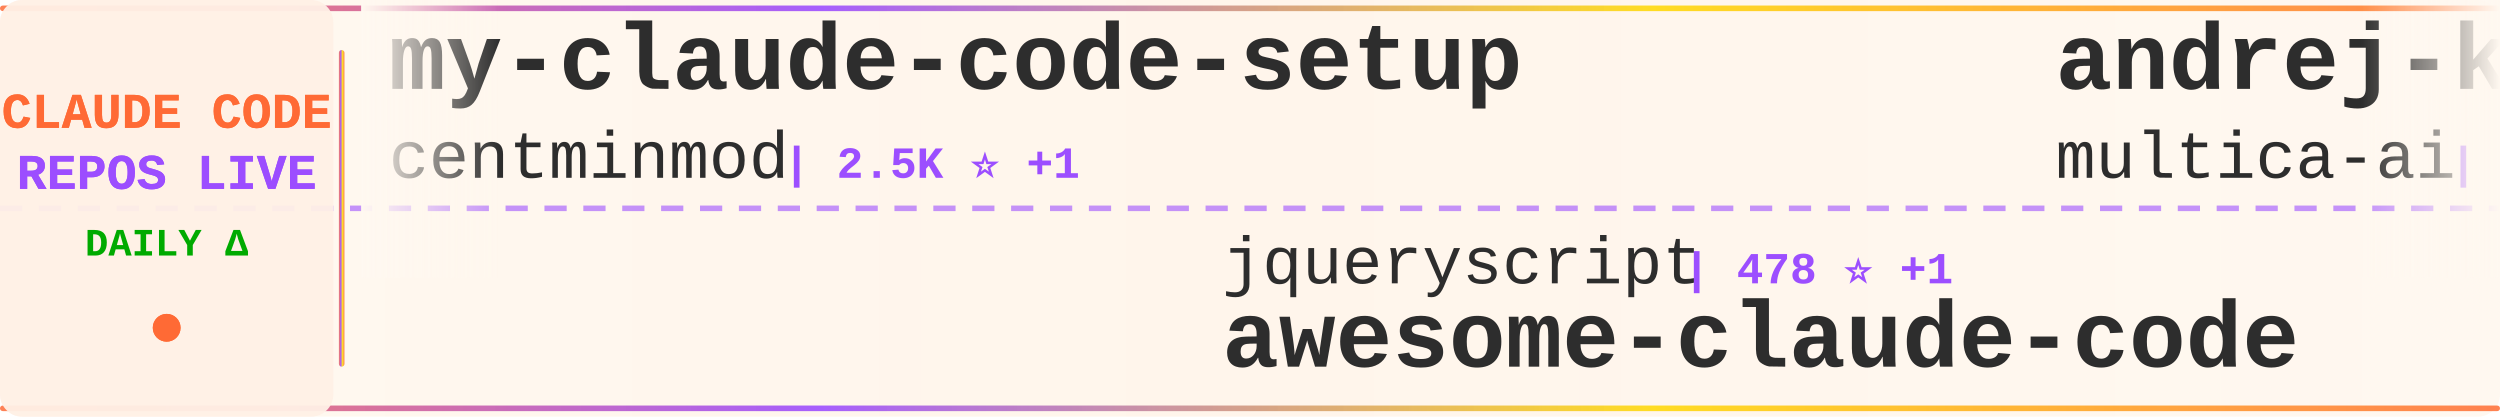
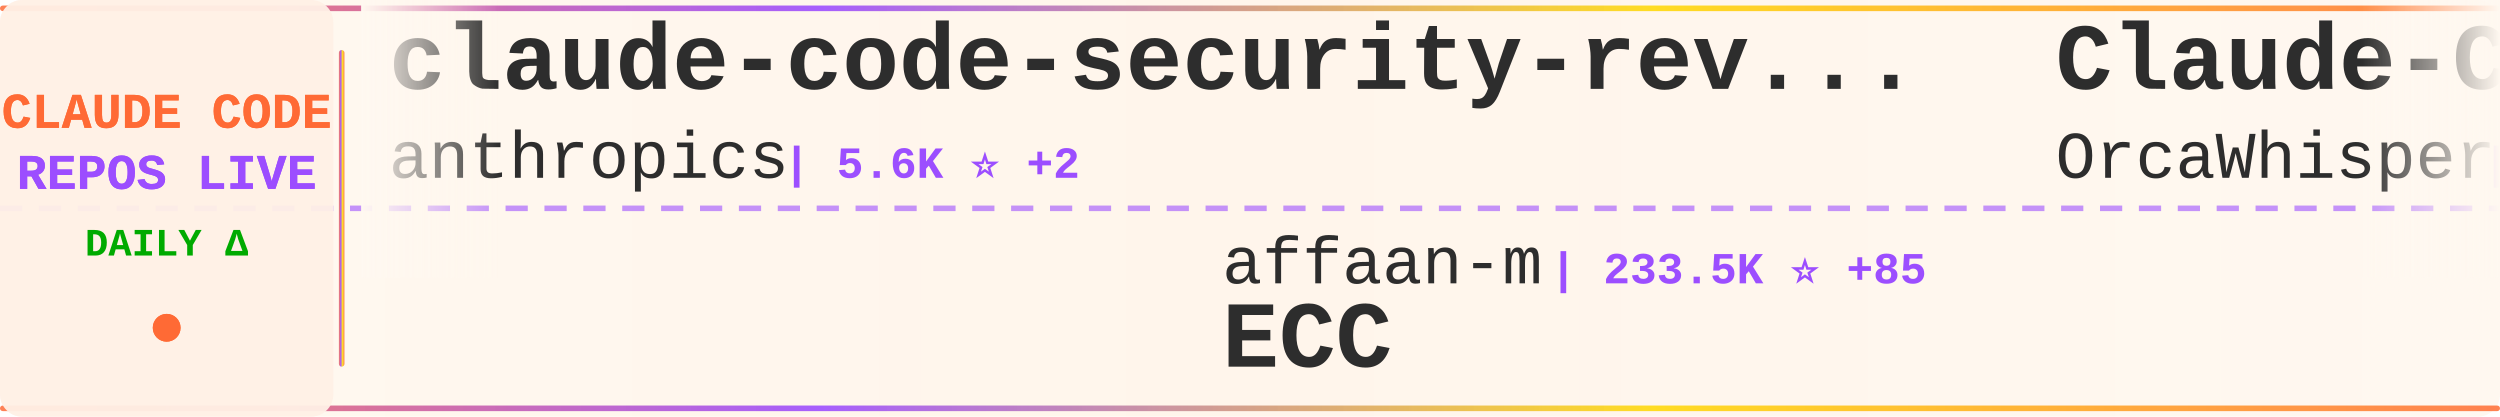
<svg xmlns="http://www.w3.org/2000/svg" width="900" height="150">
  <defs>
    <linearGradient id="tickerBg" x1="0%" y1="0%" x2="100%" y2="0%">
      <stop offset="0%" style="stop-color:#fff8f0;stop-opacity:0.98" />
      <stop offset="50%" style="stop-color:#fff5eb;stop-opacity:1" />
      <stop offset="100%" style="stop-color:#fff8f0;stop-opacity:0.98" />
    </linearGradient>
    <linearGradient id="borderGrad" x1="0%" y1="0%" x2="100%" y2="0%">
      <stop offset="0%" style="stop-color:#FF6B35;stop-opacity:0.85">
        <animate attributeName="stop-opacity" values="0.85;1;0.85" dur="2s" repeatCount="indefinite" />
      </stop>
      <stop offset="33%" style="stop-color:#9C4EFF;stop-opacity:0.9">
        <animate attributeName="stop-opacity" values="0.9;1;0.9" dur="2.2s" repeatCount="indefinite" />
      </stop>
      <stop offset="66%" style="stop-color:#FFD700;stop-opacity:0.85">
        <animate attributeName="stop-opacity" values="0.85;1;0.85" dur="1.8s" repeatCount="indefinite" />
      </stop>
      <stop offset="100%" style="stop-color:#FF6B35;stop-opacity:0.85">
        <animate attributeName="stop-opacity" values="0.85;1;0.85" dur="2s" repeatCount="indefinite" />
      </stop>
    </linearGradient>
    <filter id="textGlow">
      <feGaussianBlur stdDeviation="0.15" result="coloredBlur" />
      <feMerge>
        <feMergeNode in="coloredBlur" />
        <feMergeNode in="SourceGraphic" />
      </feMerge>
    </filter>
    <filter id="metricGlow">
      <feGaussianBlur stdDeviation="0.2" result="coloredBlur" />
      <feMerge>
        <feMergeNode in="coloredBlur" />
        <feMergeNode in="SourceGraphic" />
      </feMerge>
    </filter>
    <linearGradient id="leftFade" x1="0%" y1="0%" x2="100%" y2="0%">
      <stop offset="0%" style="stop-color:#fff8f0;stop-opacity:1" />
      <stop offset="100%" style="stop-color:#fff8f0;stop-opacity:0" />
    </linearGradient>
    <linearGradient id="rightFade" x1="0%" y1="0%" x2="100%" y2="0%">
      <stop offset="0%" style="stop-color:#fff8f0;stop-opacity:0" />
      <stop offset="100%" style="stop-color:#fff8f0;stop-opacity:1" />
    </linearGradient>
  </defs>
  <rect width="900" height="150" fill="url(#tickerBg)" rx="8" />
  <rect x="0" y="2" width="900" height="2" fill="url(#borderGrad)" rx="1" />
  <rect x="0" y="146" width="900" height="2" fill="url(#borderGrad)" rx="1" />
  <line x1="0" y1="75" x2="900" y2="75" stroke="#9C4EFF" stroke-width="2" stroke-dasharray="8 6" opacity="0.6" />
  <rect x="0" y="0" width="120" height="150" fill="#fff0e6" opacity="0.95" rx="8" />
  <text x="60" y="46" font-family="'Courier New', monospace" font-size="18" font-weight="bold" fill="#FF6B35" text-anchor="middle" filter="url(#textGlow)">
    CLAUDE CODE
  </text>
  <text x="60" y="68" font-family="'Courier New', monospace" font-size="18" font-weight="bold" fill="#9C4EFF" text-anchor="middle" filter="url(#textGlow)">
    REPOS LIVE
  </text>
  <text x="60" y="92" font-family="'Courier New', monospace" font-size="14" font-weight="bold" fill="#00aa00" text-anchor="middle">
    DAILY Δ
  </text>
  <circle cx="60" cy="118" r="5" fill="#FF6B35" filter="url(#metricGlow)">
    <animate attributeName="r" values="4;6;4" dur="1.5s" repeatCount="indefinite" />
    <animate attributeName="opacity" values="0.6;1;0.6" dur="1.5s" repeatCount="indefinite" />
  </circle>
  <rect x="122" y="18" width="2" height="114" fill="url(#borderGrad)" rx="1" />
  <clipPath id="tickerClip">
    <rect x="130" y="0" width="770" height="150" />
  </clipPath>
  <g clip-path="url(#tickerClip)">
    <g id="tickerItems">
      <animateTransform attributeName="transform" attributeType="XML" type="translate" from="0 0" to="-3000 0" dur="54s" repeatCount="indefinite" />
      <g transform="translate(0, 0)">
-         <text x="140" y="32" font-family="'Courier New', monospace" font-size="34" font-weight="bold" fill="#2d2d2d">my-claude-code-setup</text>
-         <text x="140" y="64" font-family="'Courier New', monospace" font-size="24" font-weight="normal" fill="#2d2d2d" opacity="1.0">centminmod</text>
-         <text x="282" y="64" font-family="'Courier New', monospace" font-size="16" font-weight="bold" fill="#9C4EFF"> | 2.5K ⭐ +1</text>
+         <text x="140" y="32" font-family="'Courier New', monospace" font-size="34" font-weight="bold" fill="#2d2d2d">claude-code-security-rev...</text>
+         <text x="140" y="64" font-family="'Courier New', monospace" font-size="24" font-weight="normal" fill="#2d2d2d" opacity="1.0">anthropics</text>
+         <text x="282" y="64" font-family="'Courier New', monospace" font-size="16" font-weight="bold" fill="#9C4EFF"> | 5.6K ⭐ +2</text>
      </g>
      <g transform="translate(300, 0)">
-         <text x="140" y="102" font-family="'Courier New', monospace" font-size="24" font-weight="normal" fill="#2d2d2d" opacity="1.0">jqueryscript</text>
-         <text x="306" y="102" font-family="'Courier New', monospace" font-size="16" font-weight="bold" fill="#9C4EFF"> | 478 ⭐ +1</text>
-         <text x="140" y="132" font-family="'Courier New', monospace" font-size="34" font-weight="bold" fill="#2d2d2d">awesome-claude-code</text>
+         <text x="140" y="102" font-family="'Courier New', monospace" font-size="24" font-weight="normal" fill="#2d2d2d" opacity="1.0">affaan-m</text>
+         <text x="258" y="102" font-family="'Courier New', monospace" font-size="16" font-weight="bold" fill="#9C4EFF"> | 233.5K ⭐ +85</text>
+         <text x="140" y="132" font-family="'Courier New', monospace" font-size="34" font-weight="bold" fill="#2d2d2d">ECC</text>
      </g>
      <g transform="translate(600, 0)">
-         <text x="140" y="32" font-family="'Courier New', monospace" font-size="34" font-weight="bold" fill="#2d2d2d">andrej-karpathy-skills</text>
-         <text x="140" y="64" font-family="'Courier New', monospace" font-size="24" font-weight="normal" fill="#2d2d2d" opacity="1.0">multica-ai</text>
-         <text x="282" y="64" font-family="'Courier New', monospace" font-size="16" font-weight="bold" fill="#9C4EFF"> | 196.3K ⭐ +50</text>
+         <text x="140" y="32" font-family="'Courier New', monospace" font-size="34" font-weight="bold" fill="#2d2d2d">Claude-Code</text>
+         <text x="140" y="64" font-family="'Courier New', monospace" font-size="24" font-weight="normal" fill="#2d2d2d" opacity="1.0">OrcaWhisper</text>
+         <text x="294" y="64" font-family="'Courier New', monospace" font-size="16" font-weight="bold" fill="#9C4EFF"> | 86 ⭐</text>
      </g>
      <g transform="translate(900, 0)">
-         <text x="140" y="102" font-family="'Courier New', monospace" font-size="24" font-weight="normal" fill="#2d2d2d" opacity="1.0">isboyjc</text>
-         <text x="246" y="102" font-family="'Courier New', monospace" font-size="16" font-weight="bold" fill="#9C4EFF"> | 162 ⭐</text>
-         <text x="140" y="132" font-family="'Courier New', monospace" font-size="34" font-weight="bold" fill="#2d2d2d">claude-code</text>
+         <text x="140" y="102" font-family="'Courier New', monospace" font-size="24" font-weight="normal" fill="#2d2d2d" opacity="1.0">SeemSeam</text>
+         <text x="258" y="102" font-family="'Courier New', monospace" font-size="16" font-weight="bold" fill="#9C4EFF"> | 3.3K ⭐</text>
+         <text x="140" y="132" font-family="'Courier New', monospace" font-size="34" font-weight="bold" fill="#2d2d2d">claude_codex_bridge</text>
      </g>
      <g transform="translate(1200, 0)">
-         <text x="140" y="32" font-family="'Courier New', monospace" font-size="34" font-weight="bold" fill="#2d2d2d">ECC</text>
-         <text x="140" y="64" font-family="'Courier New', monospace" font-size="24" font-weight="normal" fill="#2d2d2d" opacity="1.0">affaan-m</text>
-         <text x="258" y="64" font-family="'Courier New', monospace" font-size="16" font-weight="bold" fill="#9C4EFF"> | 233.4K ⭐ +108</text>
+         <text x="140" y="32" font-family="'Courier New', monospace" font-size="34" font-weight="bold" fill="#2d2d2d">claude-code-video-toolki...</text>
+         <text x="140" y="64" font-family="'Courier New', monospace" font-size="24" font-weight="normal" fill="#2d2d2d" opacity="1.0">digitalsamba</text>
+         <text x="306" y="64" font-family="'Courier New', monospace" font-size="16" font-weight="bold" fill="#9C4EFF"> | 1.8K ⭐</text>
      </g>
      <g transform="translate(1500, 0)">
-         <text x="140" y="102" font-family="'Courier New', monospace" font-size="24" font-weight="normal" fill="#2d2d2d" opacity="1.0">oboard</text>
-         <text x="234" y="102" font-family="'Courier New', monospace" font-size="16" font-weight="bold" fill="#9C4EFF"> | 3.3K ⭐</text>
-         <text x="140" y="132" font-family="'Courier New', monospace" font-size="34" font-weight="bold" fill="#2d2d2d">claude-code-rev</text>
+         <text x="140" y="102" font-family="'Courier New', monospace" font-size="24" font-weight="normal" fill="#2d2d2d" opacity="1.0">luongnv89</text>
+         <text x="270" y="102" font-family="'Courier New', monospace" font-size="16" font-weight="bold" fill="#9C4EFF"> | 40.6K ⭐ +14</text>
+         <text x="140" y="132" font-family="'Courier New', monospace" font-size="34" font-weight="bold" fill="#2d2d2d">claude-howto</text>
      </g>
      <g transform="translate(1800, 0)">
-         <text x="140" y="32" font-family="'Courier New', monospace" font-size="34" font-weight="bold" fill="#2d2d2d">claude-code-hooks-master...</text>
-         <text x="140" y="64" font-family="'Courier New', monospace" font-size="24" font-weight="normal" fill="#2d2d2d" opacity="1.0">disler</text>
-         <text x="234" y="64" font-family="'Courier New', monospace" font-size="16" font-weight="bold" fill="#9C4EFF"> | 3.9K ⭐ +2</text>
+         <text x="140" y="32" font-family="'Courier New', monospace" font-size="34" font-weight="bold" fill="#2d2d2d">claude-code-reverse</text>
+         <text x="140" y="64" font-family="'Courier New', monospace" font-size="24" font-weight="normal" fill="#2d2d2d" opacity="1.0">Yuyz0112</text>
+         <text x="258" y="64" font-family="'Courier New', monospace" font-size="16" font-weight="bold" fill="#9C4EFF"> | 2.4K ⭐ +1</text>
      </g>
      <g transform="translate(2100, 0)">
-         <text x="140" y="102" font-family="'Courier New', monospace" font-size="24" font-weight="normal" fill="#2d2d2d" opacity="1.0">codeaashu</text>
-         <text x="270" y="102" font-family="'Courier New', monospace" font-size="16" font-weight="bold" fill="#9C4EFF"> | 3.2K ⭐ +1</text>
-         <text x="140" y="132" font-family="'Courier New', monospace" font-size="34" font-weight="bold" fill="#2d2d2d">claude-code</text>
+         <text x="140" y="102" font-family="'Courier New', monospace" font-size="24" font-weight="normal" fill="#2d2d2d" opacity="1.0">asgeirtj</text>
+         <text x="258" y="102" font-family="'Courier New', monospace" font-size="16" font-weight="bold" fill="#9C4EFF"> | 60.6K ⭐ +42</text>
+         <text x="140" y="132" font-family="'Courier New', monospace" font-size="34" font-weight="bold" fill="#2d2d2d">system_prompts_leaks</text>
      </g>
      <g transform="translate(2400, 0)">
-         <text x="140" y="32" font-family="'Courier New', monospace" font-size="34" font-weight="bold" fill="#2d2d2d">skills</text>
-         <text x="140" y="64" font-family="'Courier New', monospace" font-size="24" font-weight="normal" fill="#2d2d2d" opacity="1.0">anthropics</text>
-         <text x="282" y="64" font-family="'Courier New', monospace" font-size="16" font-weight="bold" fill="#9C4EFF"> | 164.2K ⭐ +42</text>
+         <text x="140" y="32" font-family="'Courier New', monospace" font-size="34" font-weight="bold" fill="#2d2d2d">Claude-Code-Game-Studios</text>
+         <text x="140" y="64" font-family="'Courier New', monospace" font-size="24" font-weight="normal" fill="#2d2d2d" opacity="1.0">Donchitos</text>
+         <text x="270" y="64" font-family="'Courier New', monospace" font-size="16" font-weight="bold" fill="#9C4EFF"> | 23.4K ⭐ +7</text>
      </g>
      <g transform="translate(2700, 0)">
-         <text x="140" y="102" font-family="'Courier New', monospace" font-size="24" font-weight="normal" fill="#2d2d2d" opacity="1.0">lintsinghua</text>
-         <text x="294" y="102" font-family="'Courier New', monospace" font-size="16" font-weight="bold" fill="#9C4EFF"> | 4.0K ⭐ +1</text>
-         <text x="140" y="132" font-family="'Courier New', monospace" font-size="34" font-weight="bold" fill="#2d2d2d">claude-code-book</text>
+         <text x="140" y="102" font-family="'Courier New', monospace" font-size="24" font-weight="normal" fill="#2d2d2d" opacity="1.0">AICoderTudou</text>
+         <text x="306" y="102" font-family="'Courier New', monospace" font-size="16" font-weight="bold" fill="#9C4EFF"> | 497 ⭐</text>
+         <text x="140" y="132" font-family="'Courier New', monospace" font-size="34" font-weight="bold" fill="#2d2d2d">claude-code-tudou</text>
      </g>
      <g transform="translate(3000, 0)">
-         <text x="140" y="32" font-family="'Courier New', monospace" font-size="34" font-weight="bold" fill="#2d2d2d">my-claude-code-setup</text>
-         <text x="140" y="64" font-family="'Courier New', monospace" font-size="24" font-weight="normal" fill="#2d2d2d" opacity="1.0">centminmod</text>
-         <text x="282" y="64" font-family="'Courier New', monospace" font-size="16" font-weight="bold" fill="#9C4EFF"> | 2.5K ⭐ +1</text>
+         <text x="140" y="32" font-family="'Courier New', monospace" font-size="34" font-weight="bold" fill="#2d2d2d">claude-code-security-rev...</text>
+         <text x="140" y="64" font-family="'Courier New', monospace" font-size="24" font-weight="normal" fill="#2d2d2d" opacity="1.0">anthropics</text>
+         <text x="282" y="64" font-family="'Courier New', monospace" font-size="16" font-weight="bold" fill="#9C4EFF"> | 5.6K ⭐ +2</text>
      </g>
      <g transform="translate(3300, 0)">
-         <text x="140" y="102" font-family="'Courier New', monospace" font-size="24" font-weight="normal" fill="#2d2d2d" opacity="1.0">jqueryscript</text>
-         <text x="306" y="102" font-family="'Courier New', monospace" font-size="16" font-weight="bold" fill="#9C4EFF"> | 478 ⭐ +1</text>
-         <text x="140" y="132" font-family="'Courier New', monospace" font-size="34" font-weight="bold" fill="#2d2d2d">awesome-claude-code</text>
+         <text x="140" y="102" font-family="'Courier New', monospace" font-size="24" font-weight="normal" fill="#2d2d2d" opacity="1.0">affaan-m</text>
+         <text x="258" y="102" font-family="'Courier New', monospace" font-size="16" font-weight="bold" fill="#9C4EFF"> | 233.5K ⭐ +85</text>
+         <text x="140" y="132" font-family="'Courier New', monospace" font-size="34" font-weight="bold" fill="#2d2d2d">ECC</text>
      </g>
      <g transform="translate(3600, 0)">
-         <text x="140" y="32" font-family="'Courier New', monospace" font-size="34" font-weight="bold" fill="#2d2d2d">andrej-karpathy-skills</text>
-         <text x="140" y="64" font-family="'Courier New', monospace" font-size="24" font-weight="normal" fill="#2d2d2d" opacity="1.0">multica-ai</text>
-         <text x="282" y="64" font-family="'Courier New', monospace" font-size="16" font-weight="bold" fill="#9C4EFF"> | 196.3K ⭐ +50</text>
+         <text x="140" y="32" font-family="'Courier New', monospace" font-size="34" font-weight="bold" fill="#2d2d2d">Claude-Code</text>
+         <text x="140" y="64" font-family="'Courier New', monospace" font-size="24" font-weight="normal" fill="#2d2d2d" opacity="1.0">OrcaWhisper</text>
+         <text x="294" y="64" font-family="'Courier New', monospace" font-size="16" font-weight="bold" fill="#9C4EFF"> | 86 ⭐</text>
      </g>
      <g transform="translate(3900, 0)">
-         <text x="140" y="102" font-family="'Courier New', monospace" font-size="24" font-weight="normal" fill="#2d2d2d" opacity="1.0">isboyjc</text>
-         <text x="246" y="102" font-family="'Courier New', monospace" font-size="16" font-weight="bold" fill="#9C4EFF"> | 162 ⭐</text>
-         <text x="140" y="132" font-family="'Courier New', monospace" font-size="34" font-weight="bold" fill="#2d2d2d">claude-code</text>
+         <text x="140" y="102" font-family="'Courier New', monospace" font-size="24" font-weight="normal" fill="#2d2d2d" opacity="1.0">SeemSeam</text>
+         <text x="258" y="102" font-family="'Courier New', monospace" font-size="16" font-weight="bold" fill="#9C4EFF"> | 3.3K ⭐</text>
+         <text x="140" y="132" font-family="'Courier New', monospace" font-size="34" font-weight="bold" fill="#2d2d2d">claude_codex_bridge</text>
      </g>
    </g>
  </g>
  <rect x="130" y="0" width="50" height="100" fill="url(#leftFade)" />
  <rect x="850" y="0" width="50" height="100" fill="url(#rightFade)" />
</svg>
